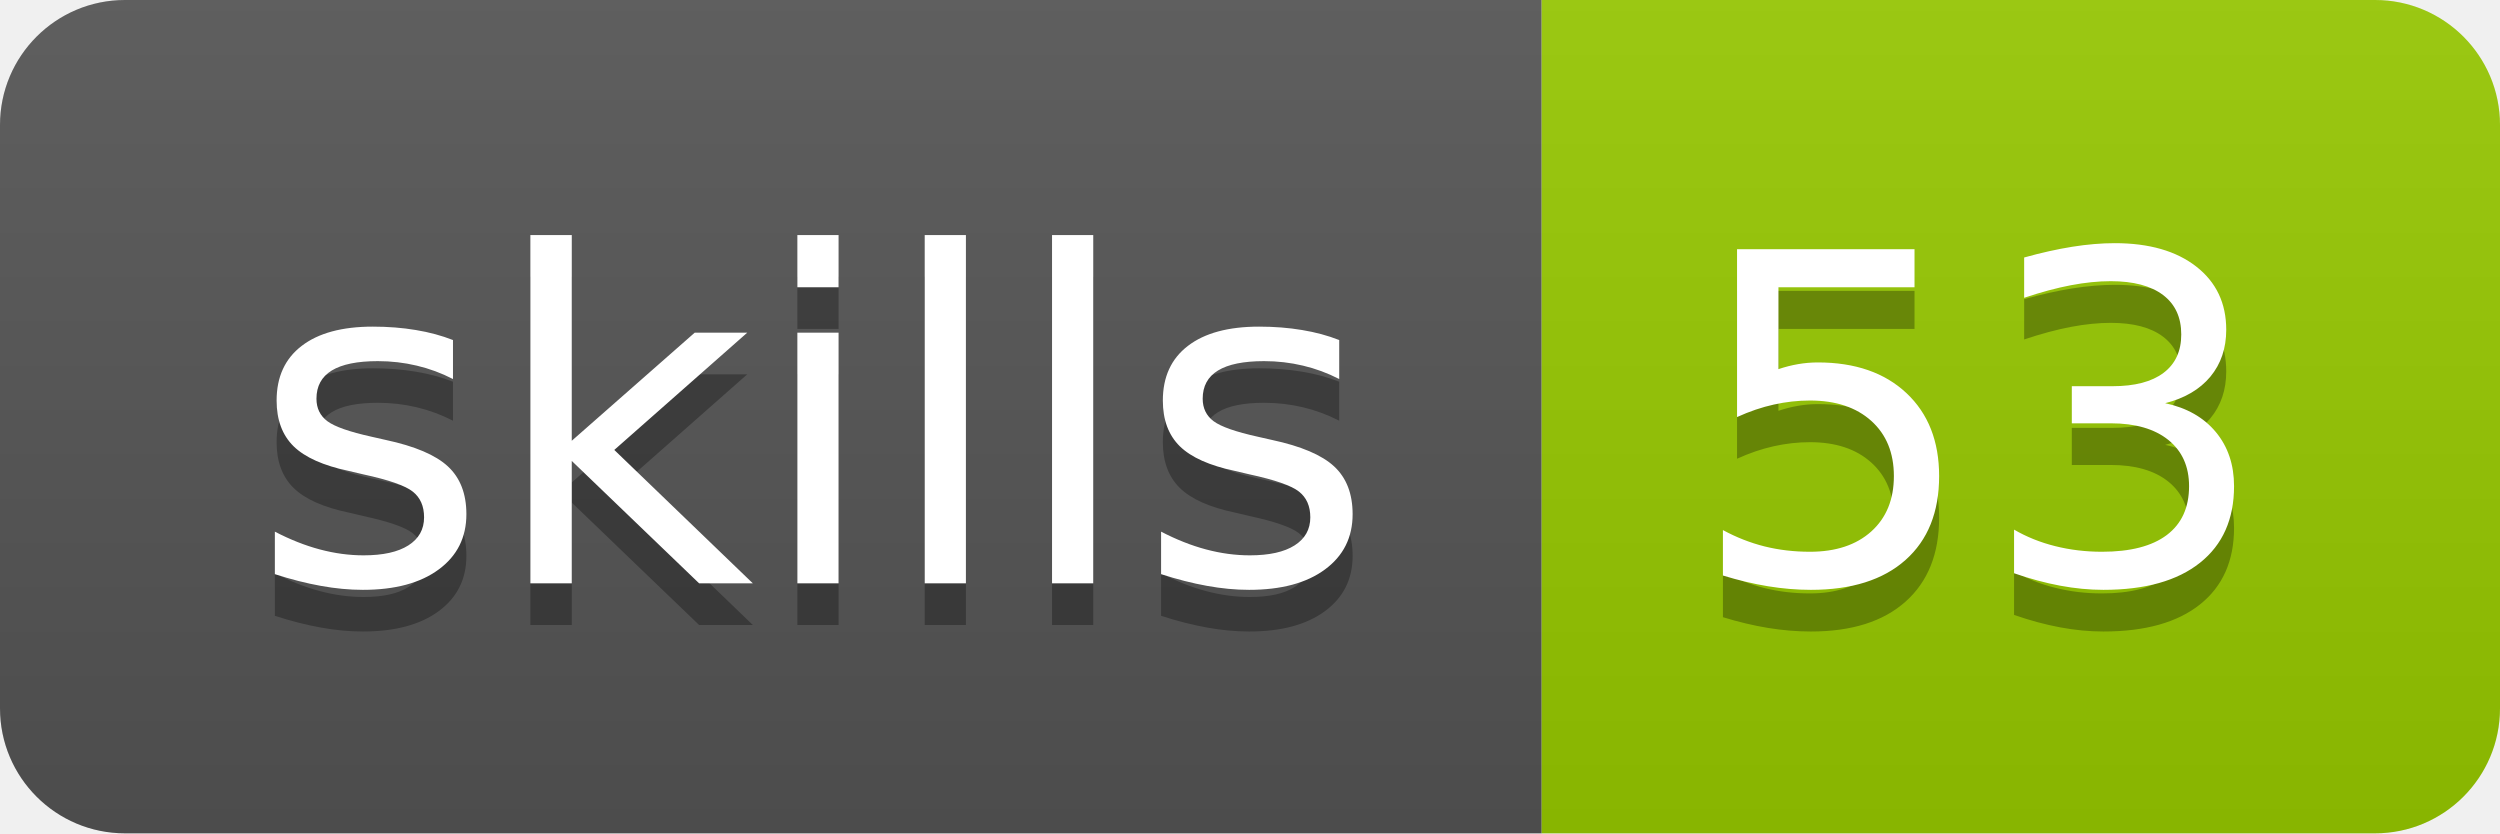
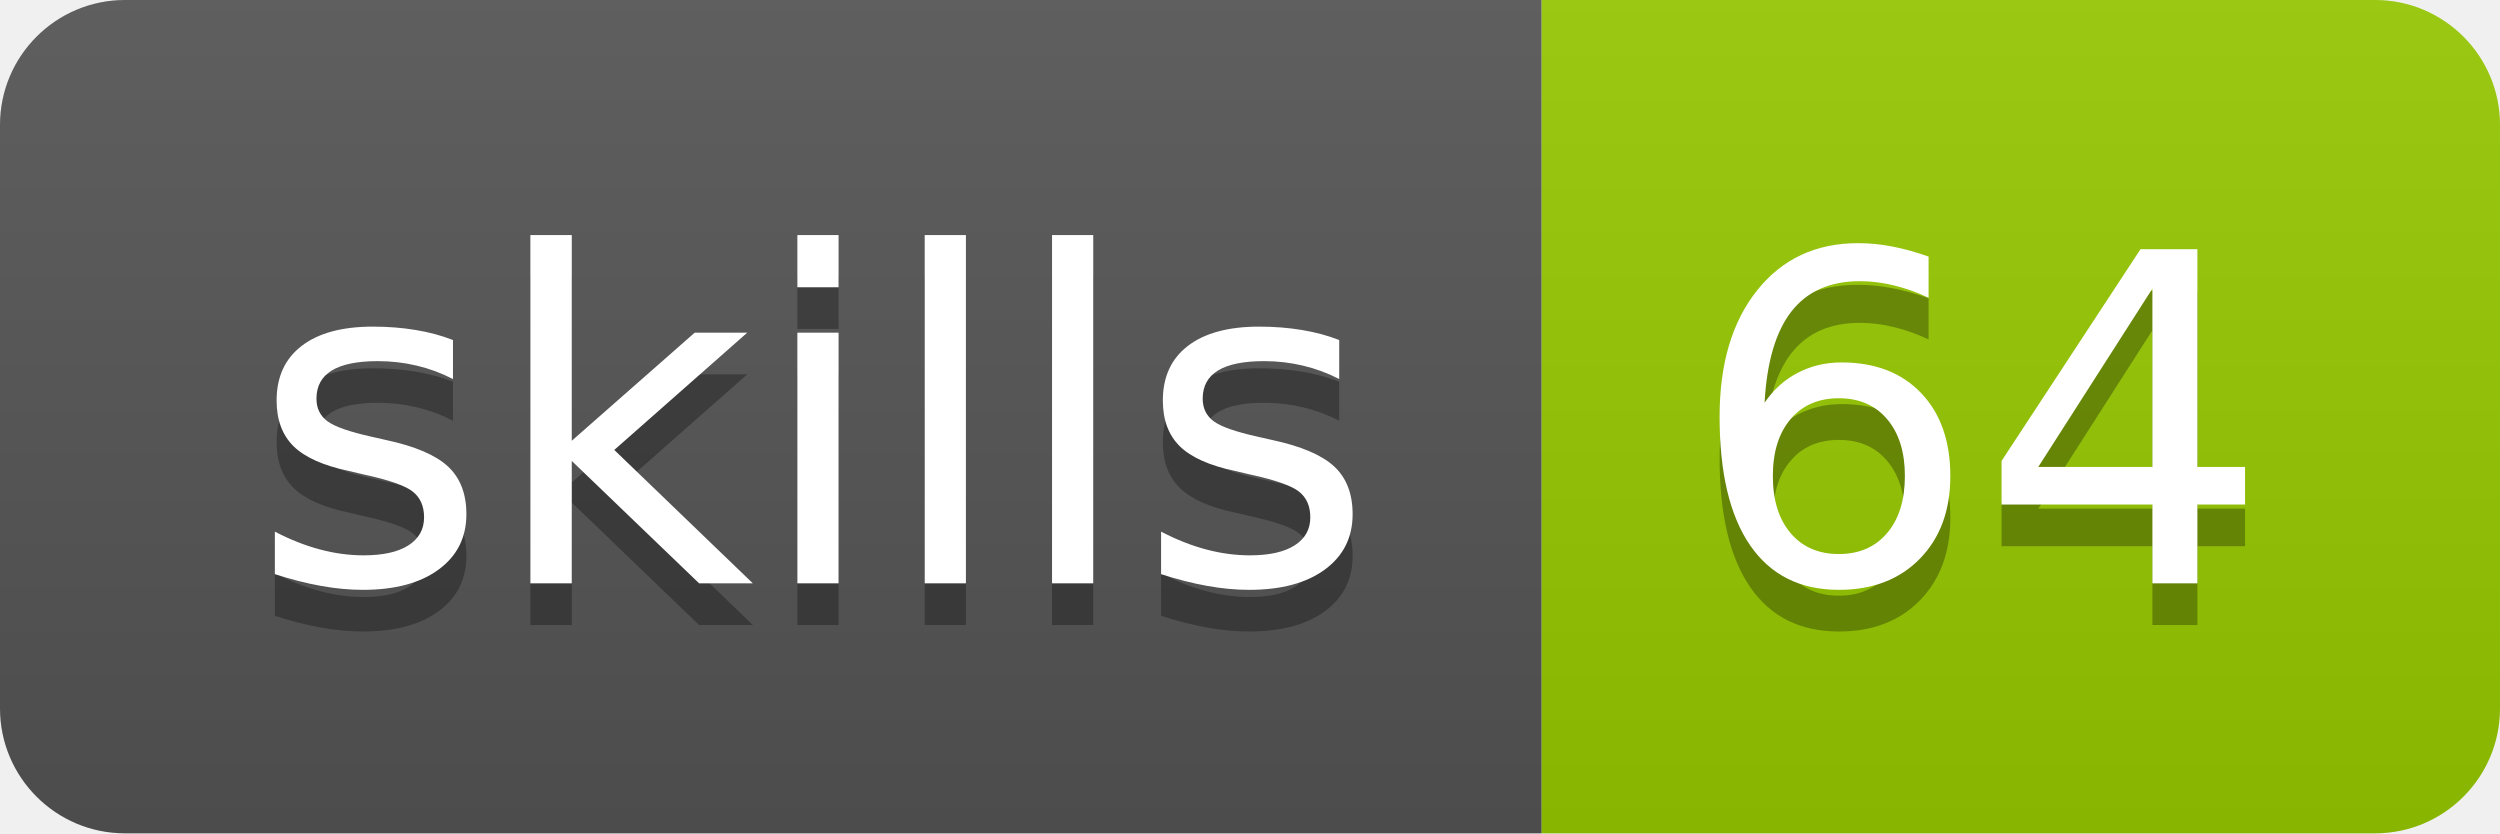
- <svg xmlns="http://www.w3.org/2000/svg" width="60" height="20" role="img" aria-label="skills: 53">
+ <svg xmlns="http://www.w3.org/2000/svg" width="60" height="20" role="img" aria-label="skills: 64">
  <linearGradient id="s" x2="0" y2="100%">
    <stop offset="0" stop-color="#bbb" stop-opacity=".1" />
    <stop offset="1" stop-opacity=".1" />
  </linearGradient>
  <clipPath id="r">
    <rect width="60" height="20" rx="3" fill="#fff" />
  </clipPath>
  <g clip-path="url(#r)">
    <rect width="37" height="20" fill="#555" />
    <rect x="37" width="23" height="20" fill="#97ca00" />
    <rect width="60" height="20" fill="url(#s)" />
  </g>
  <g fill="#fff" text-anchor="middle" font-family="Verdana,Geneva,DejaVu Sans,sans-serif" text-rendering="geometricPrecision" font-size="110">
    <text aria-hidden="true" x="195" y="150" fill="#010101" fill-opacity=".3" transform="scale(.1)" textLength="270">skills</text>
    <text x="195" y="140" transform="scale(.1)" fill="#fff" textLength="270">skills</text>
-     <text aria-hidden="true" x="475" y="150" fill="#010101" fill-opacity=".3" transform="scale(.1)" textLength="130">53</text>
-     <text x="475" y="140" transform="scale(.1)" fill="#fff" textLength="130">53</text>
+     <text aria-hidden="true" x="475" y="150" fill="#010101" fill-opacity=".3" transform="scale(.1)" textLength="130">64</text>
+     <text x="475" y="140" transform="scale(.1)" fill="#fff" textLength="130">64</text>
  </g>
</svg>
